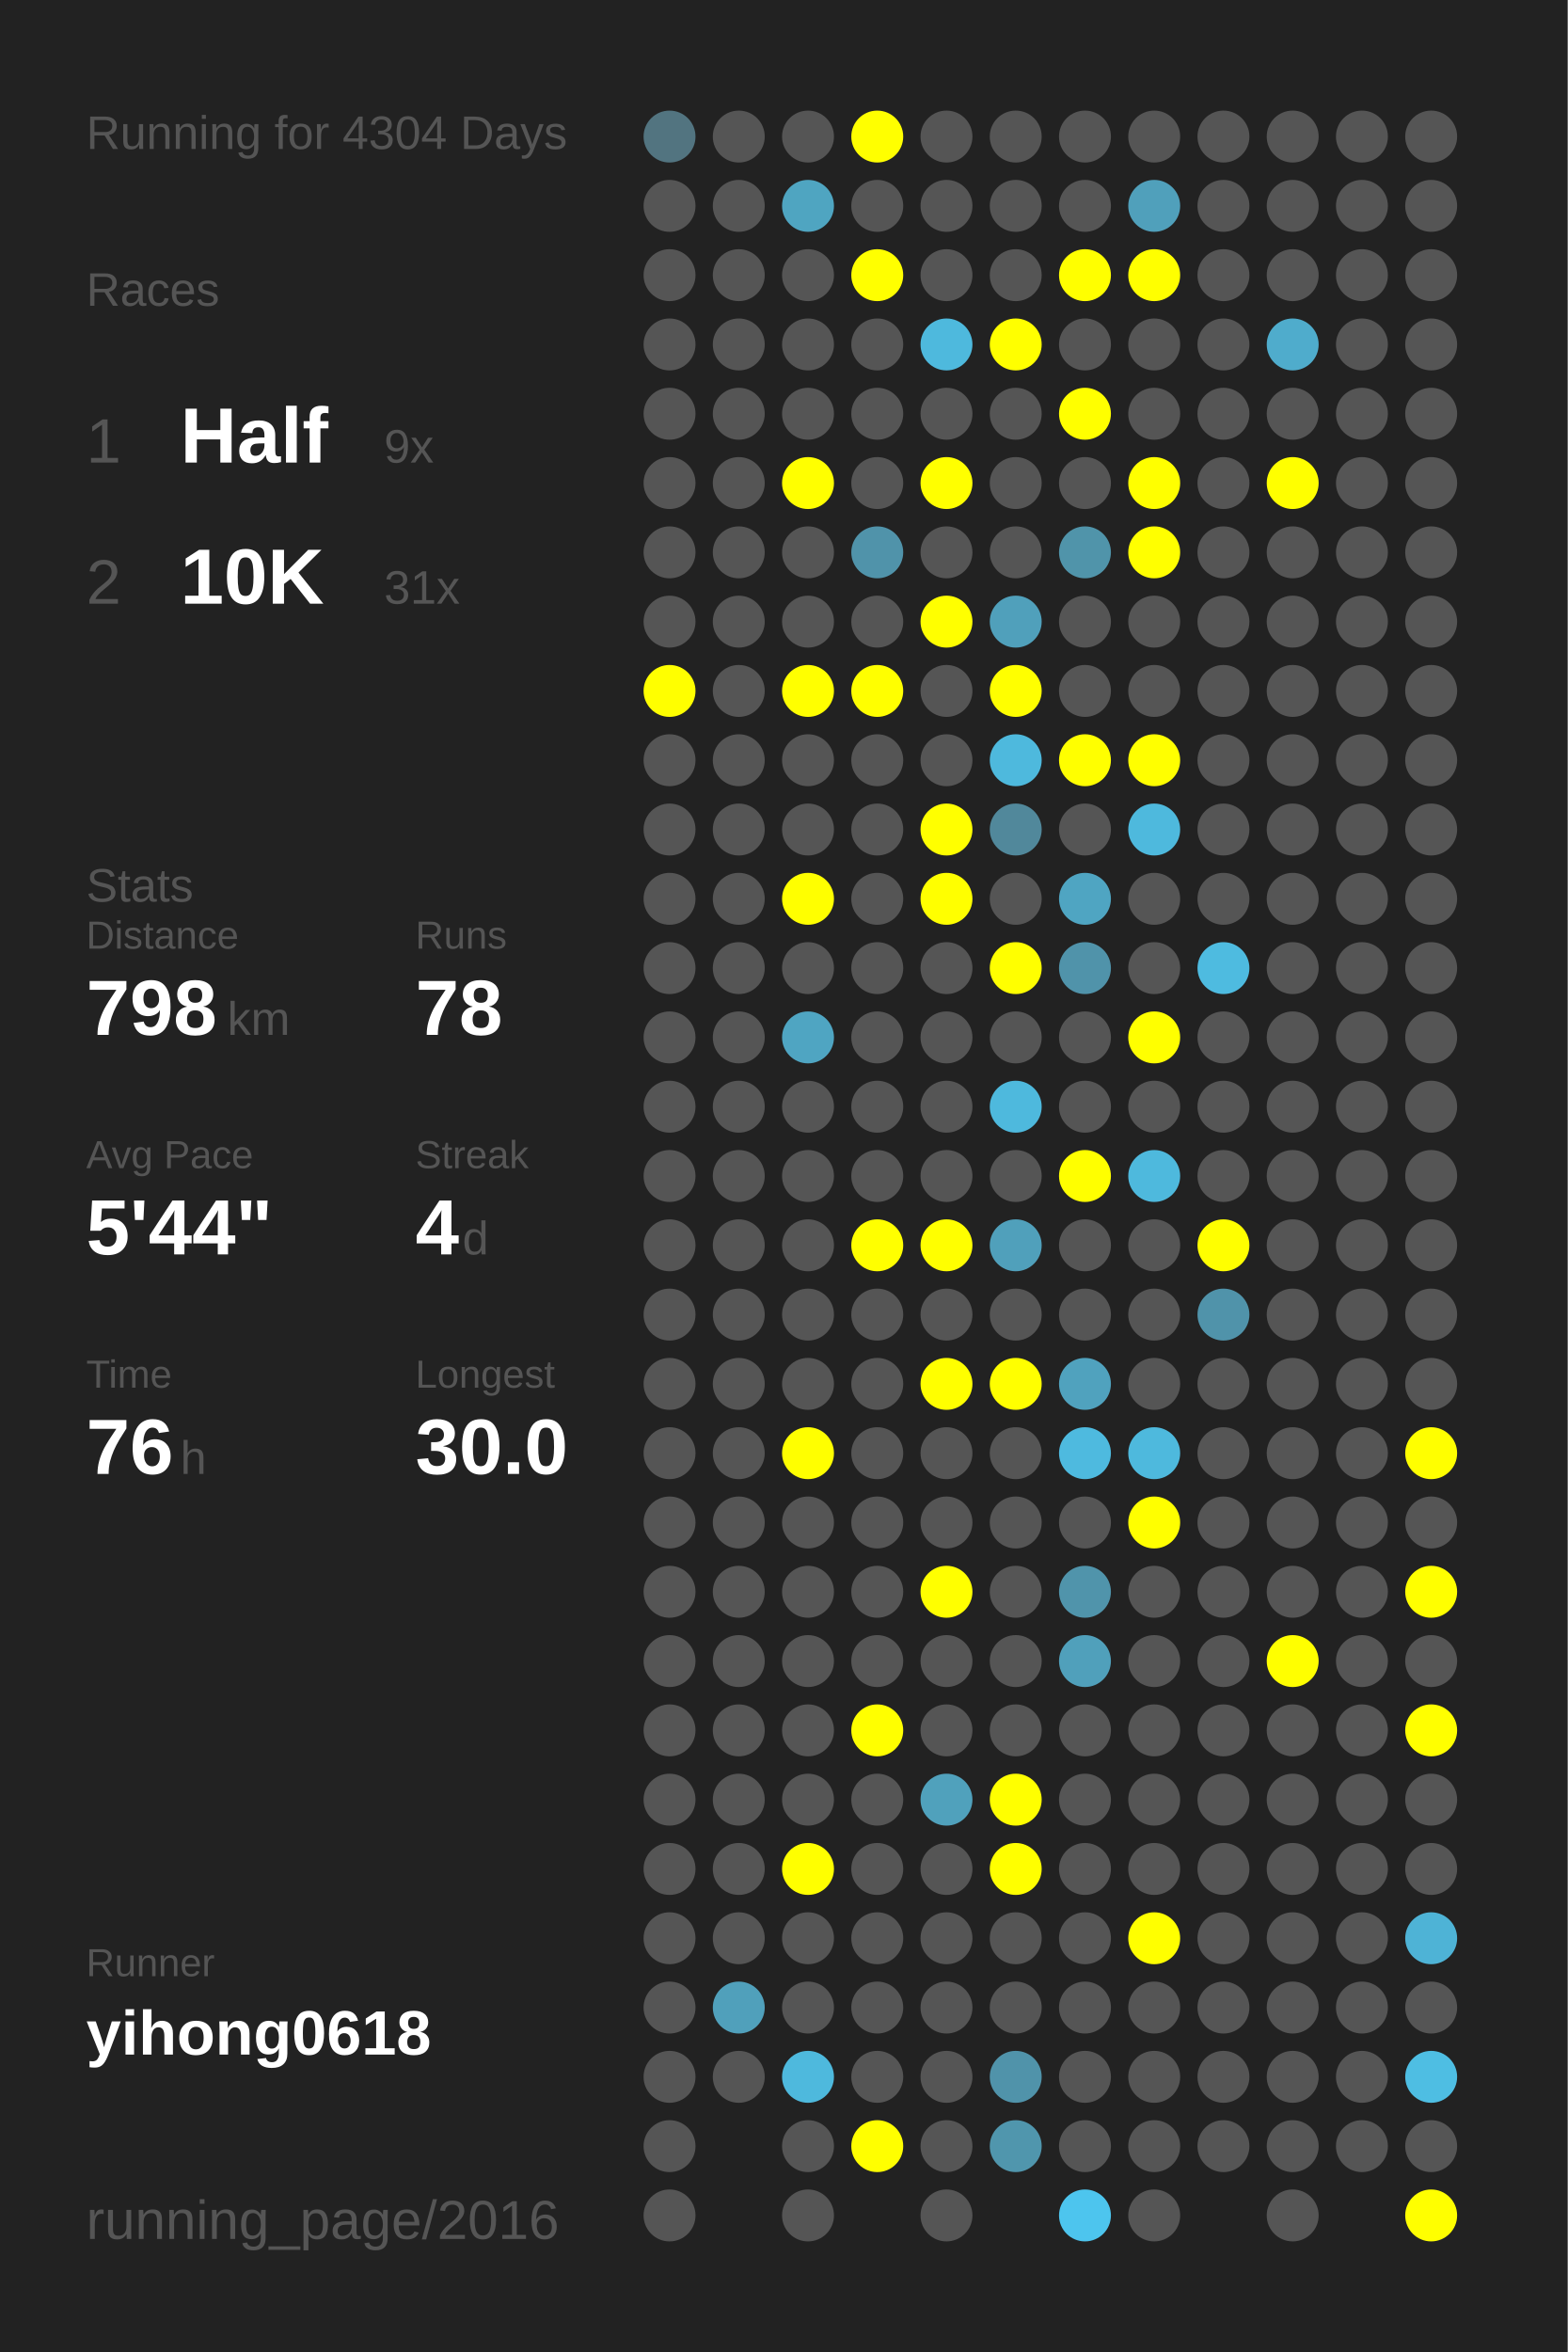
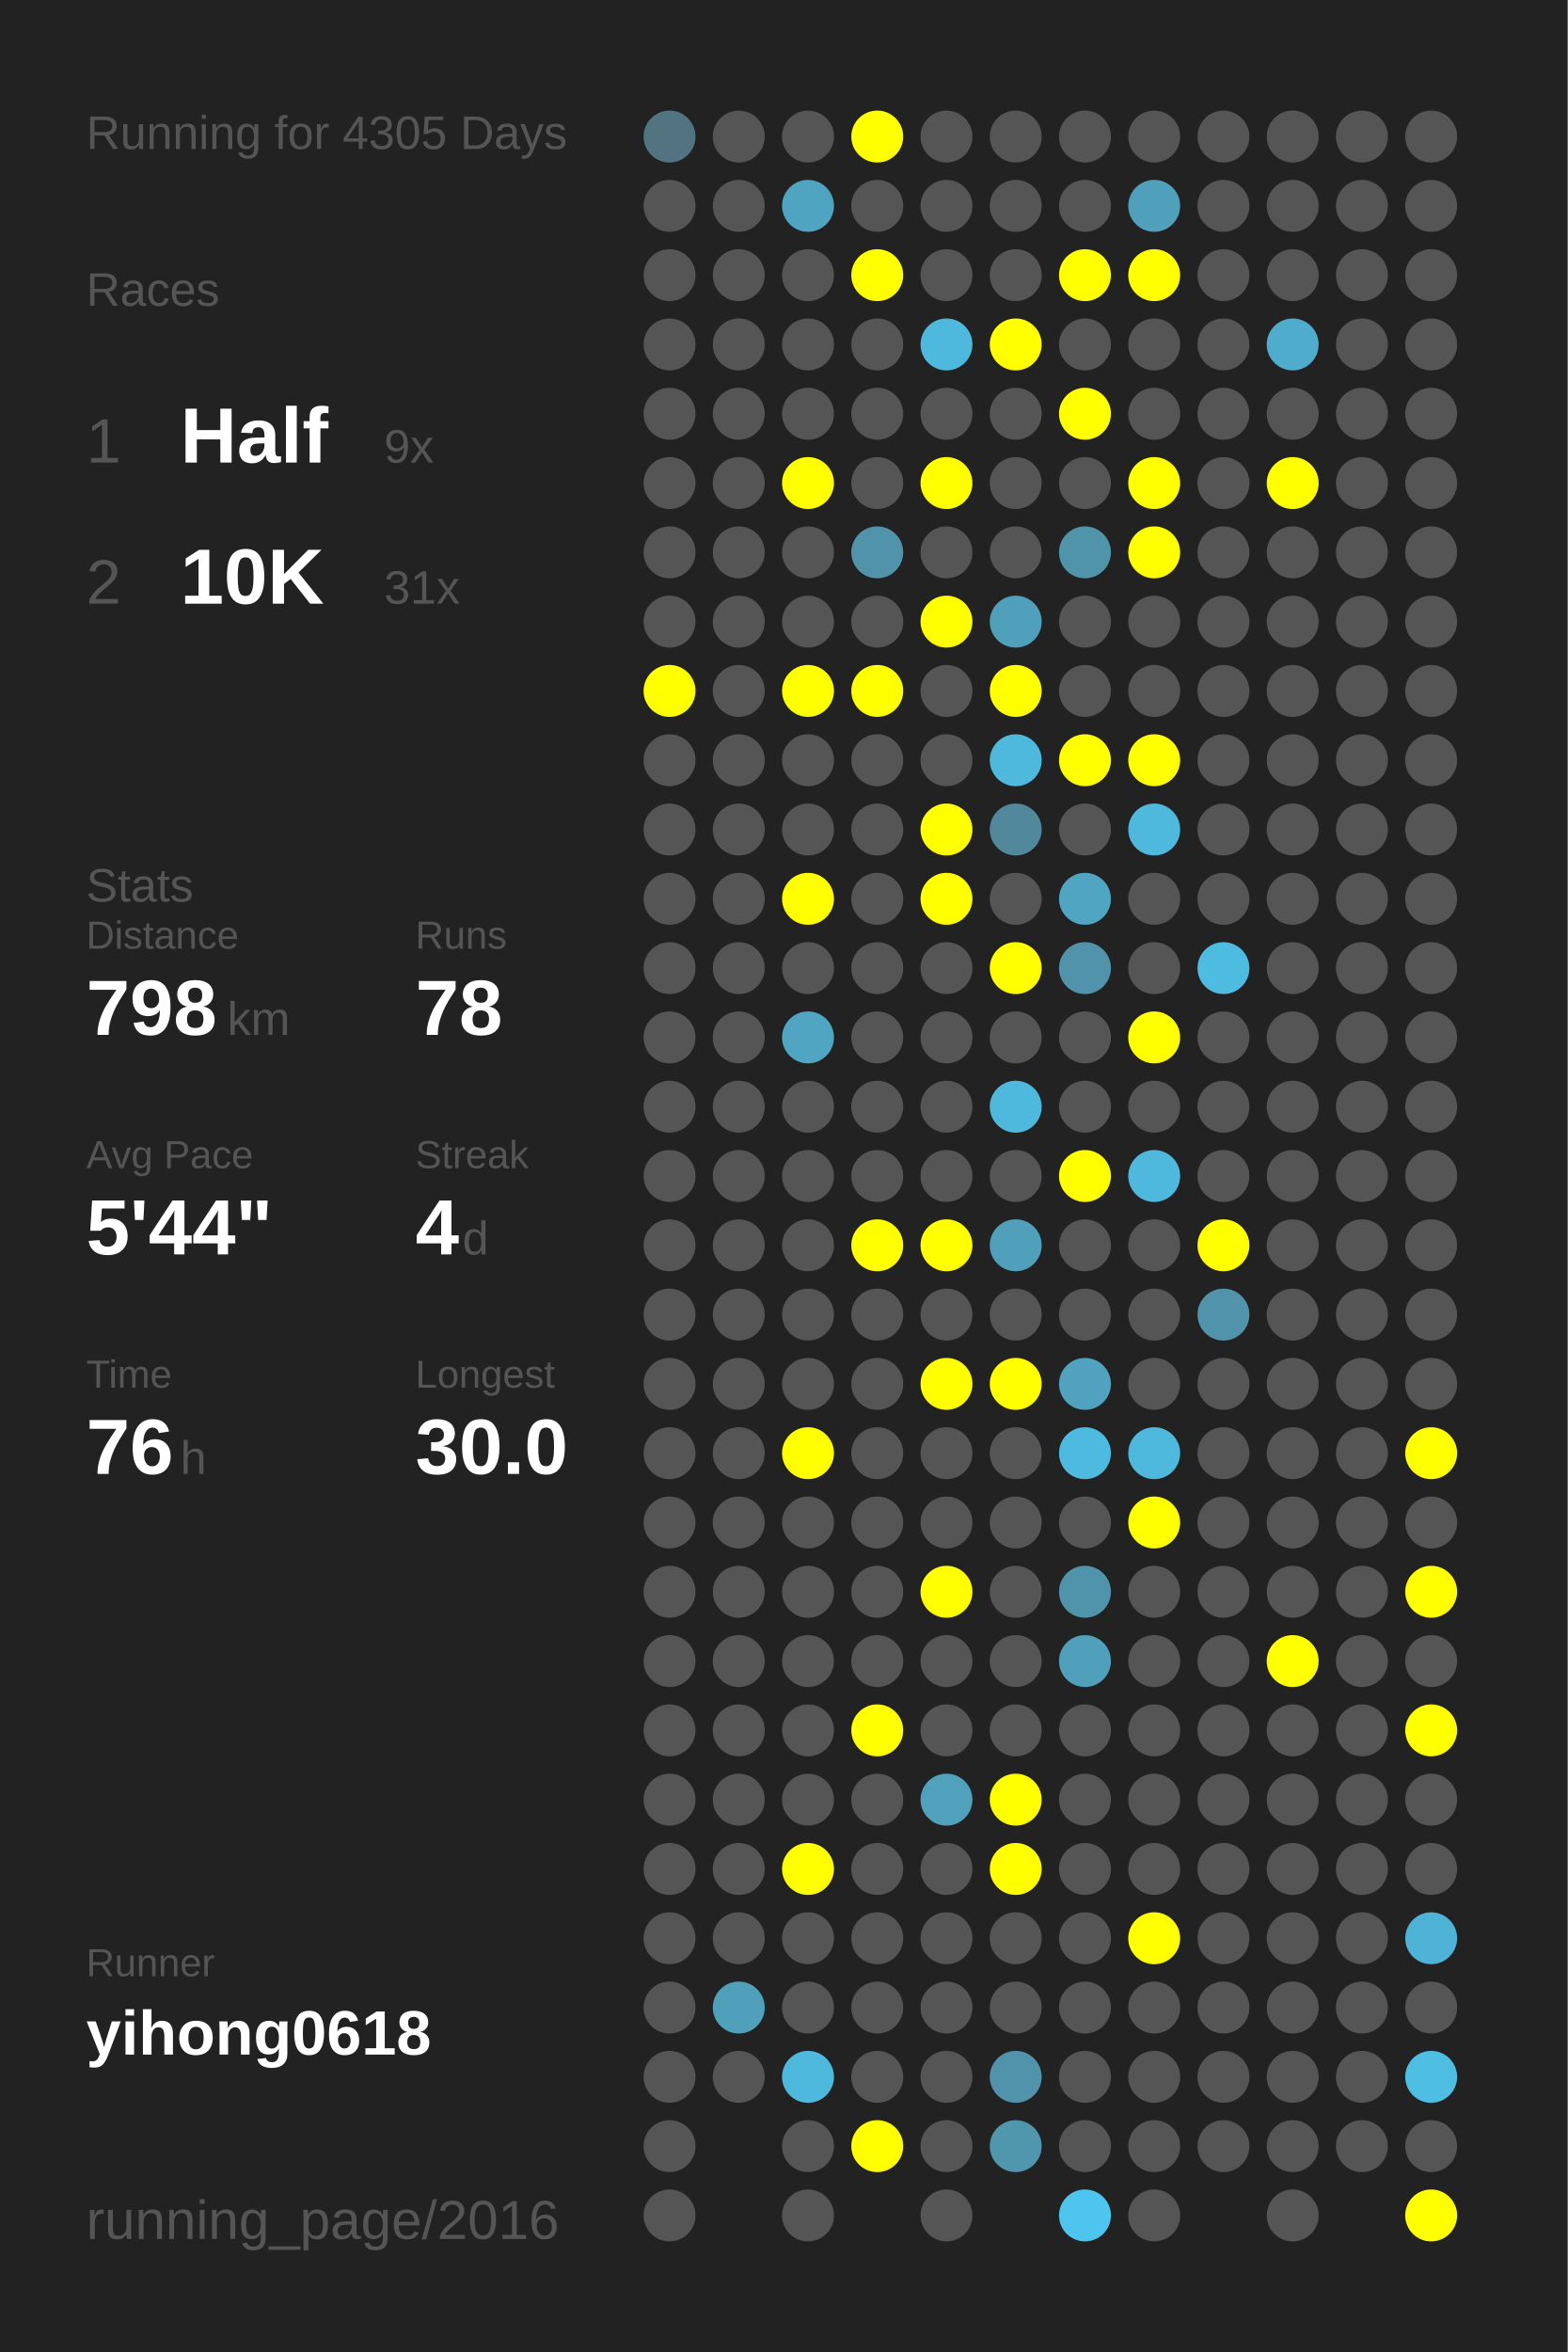
<svg xmlns="http://www.w3.org/2000/svg" baseProfile="full" height="300mm" version="1.1" viewBox="0,0,200,300" width="200mm">
  <defs />
  <rect fill="#222222" height="300" width="200" x="0" y="0" />
-   <text fill="#555555" style="font-size:6px; font-family:Arial;" x="11" y="19">Running for 4304 Days</text>
+   <text fill="#555555" style="font-size:6px; font-family:Arial;" x="11" y="19">Running for 4305 Days</text>
  <text fill="#555555" style="font-size:6px; font-family:Arial;" x="11" y="39">Races</text>
  <text fill="#555555" style="font-size:8px; font-family:Arial;" x="11" y="59">1</text>
  <text fill="#FFFFFF" style="font-size:10px; font-family:Arial; font-weight:bold;" x="23" y="59">Half</text>
  <text fill="#555555" style="font-size:6px; font-family:Arial;" x="49" y="59">9x</text>
  <text fill="#555555" style="font-size:8px; font-family:Arial;" x="11" y="77">2</text>
  <text fill="#FFFFFF" style="font-size:10px; font-family:Arial; font-weight:bold;" x="23" y="77">10K</text>
  <text fill="#555555" style="font-size:6px; font-family:Arial;" x="49" y="77">31x</text>
  <text fill="#555555" style="font-size:6px; font-family:Arial;" x="11" y="115">Stats</text>
  <text fill="#555555" style="font-size:5px; font-family:Arial;" x="11" y="121">Distance</text>
  <text fill="#FFFFFF" style="font-size:10px; font-family:Arial; font-weight:bold;" x="11" y="132">798</text>
  <text fill="#555555" style="font-size:6px; font-family:Arial;" x="29" y="132">km</text>
  <text fill="#555555" style="font-size:5px; font-family:Arial;" x="53" y="121">Runs</text>
  <text fill="#FFFFFF" style="font-size:10px; font-family:Arial; font-weight:bold;" x="53" y="132">78</text>
  <text fill="#555555" style="font-size:5px; font-family:Arial;" x="11" y="149">Avg Pace</text>
  <text fill="#FFFFFF" style="font-size:10px; font-family:Arial; font-weight:bold;" x="11" y="160">5'44"</text>
  <text fill="#555555" style="font-size:5px; font-family:Arial;" x="53" y="149">Streak</text>
  <text fill="#FFFFFF" style="font-size:10px; font-family:Arial; font-weight:bold;" x="53" y="160">4</text>
  <text fill="#555555" style="font-size:6px; font-family:Arial;" x="59" y="160">d</text>
  <text fill="#555555" style="font-size:5px; font-family:Arial;" x="11" y="177">Time</text>
  <text fill="#FFFFFF" style="font-size:10px; font-family:Arial; font-weight:bold;" x="11" y="188">76</text>
  <text fill="#555555" style="font-size:6px; font-family:Arial;" x="23" y="188">h</text>
  <text fill="#555555" style="font-size:5px; font-family:Arial;" x="53" y="177">Longest</text>
  <text fill="#FFFFFF" style="font-size:10px; font-family:Arial; font-weight:bold;" x="53" y="188">30.0</text>
  <text fill="#555555" style="font-size:5px; font-family:Arial;" x="11" y="252.065">Runner</text>
  <text fill="#FFFFFF" style="font-size:8px; font-family:Arial; font-weight:bold;" x="11" y="262.065">yihong0618</text>
  <text fill="#555555" style="font-size:7px; font-family:Arial;" x="11" y="285.581">running_page/2016</text>
  <circle cx="85.417" cy="17.419" fill="#527480" r="3.312" />
  <circle cx="85.417" cy="26.258" fill="#555555" r="3.312" />
  <circle cx="85.417" cy="35.097" fill="#555555" r="3.312" />
  <circle cx="85.417" cy="43.935" fill="#555555" r="3.312" />
  <circle cx="85.417" cy="52.774" fill="#555555" r="3.312" />
  <circle cx="85.417" cy="61.613" fill="#555555" r="3.312" />
  <circle cx="85.417" cy="70.452" fill="#555555" r="3.312" />
  <circle cx="85.417" cy="79.29" fill="#555555" r="3.312" />
  <circle cx="85.417" cy="88.129" fill="#FFFF00" r="3.312" />
  <circle cx="85.417" cy="96.968" fill="#555555" r="3.312" />
  <circle cx="85.417" cy="105.806" fill="#555555" r="3.312" />
  <circle cx="85.417" cy="114.645" fill="#555555" r="3.312" />
  <circle cx="85.417" cy="123.484" fill="#555555" r="3.312" />
  <circle cx="85.417" cy="132.323" fill="#555555" r="3.312" />
  <circle cx="85.417" cy="141.161" fill="#555555" r="3.312" />
  <circle cx="85.417" cy="150" fill="#555555" r="3.312" />
  <circle cx="85.417" cy="158.839" fill="#555555" r="3.312" />
  <circle cx="85.417" cy="167.677" fill="#555555" r="3.312" />
  <circle cx="85.417" cy="176.516" fill="#555555" r="3.312" />
  <circle cx="85.417" cy="185.355" fill="#555555" r="3.312" />
  <circle cx="85.417" cy="194.194" fill="#555555" r="3.312" />
  <circle cx="85.417" cy="203.032" fill="#555555" r="3.312" />
  <circle cx="85.417" cy="211.871" fill="#555555" r="3.312" />
  <circle cx="85.417" cy="220.71" fill="#555555" r="3.312" />
  <circle cx="85.417" cy="229.548" fill="#555555" r="3.312" />
  <circle cx="85.417" cy="238.387" fill="#555555" r="3.312" />
  <circle cx="85.417" cy="247.226" fill="#555555" r="3.312" />
  <circle cx="85.417" cy="256.065" fill="#555555" r="3.312" />
  <circle cx="85.417" cy="264.903" fill="#555555" r="3.312" />
  <circle cx="85.417" cy="273.742" fill="#555555" r="3.312" />
  <circle cx="85.417" cy="282.581" fill="#555555" r="3.312" />
  <circle cx="94.25" cy="17.419" fill="#555555" r="3.312" />
  <circle cx="94.25" cy="26.258" fill="#555555" r="3.312" />
  <circle cx="94.25" cy="35.097" fill="#555555" r="3.312" />
  <circle cx="94.25" cy="43.935" fill="#555555" r="3.312" />
  <circle cx="94.25" cy="52.774" fill="#555555" r="3.312" />
  <circle cx="94.25" cy="61.613" fill="#555555" r="3.312" />
  <circle cx="94.25" cy="70.452" fill="#555555" r="3.312" />
  <circle cx="94.25" cy="79.29" fill="#555555" r="3.312" />
  <circle cx="94.25" cy="88.129" fill="#555555" r="3.312" />
  <circle cx="94.25" cy="96.968" fill="#555555" r="3.312" />
  <circle cx="94.25" cy="105.806" fill="#555555" r="3.312" />
  <circle cx="94.25" cy="114.645" fill="#555555" r="3.312" />
  <circle cx="94.25" cy="123.484" fill="#555555" r="3.312" />
  <circle cx="94.25" cy="132.323" fill="#555555" r="3.312" />
  <circle cx="94.25" cy="141.161" fill="#555555" r="3.312" />
  <circle cx="94.25" cy="150" fill="#555555" r="3.312" />
  <circle cx="94.25" cy="158.839" fill="#555555" r="3.312" />
  <circle cx="94.25" cy="167.677" fill="#555555" r="3.312" />
  <circle cx="94.25" cy="176.516" fill="#555555" r="3.312" />
  <circle cx="94.25" cy="185.355" fill="#555555" r="3.312" />
  <circle cx="94.25" cy="194.194" fill="#555555" r="3.312" />
  <circle cx="94.25" cy="203.032" fill="#555555" r="3.312" />
  <circle cx="94.25" cy="211.871" fill="#555555" r="3.312" />
  <circle cx="94.25" cy="220.71" fill="#555555" r="3.312" />
  <circle cx="94.25" cy="229.548" fill="#555555" r="3.312" />
  <circle cx="94.25" cy="238.387" fill="#555555" r="3.312" />
  <circle cx="94.25" cy="247.226" fill="#555555" r="3.312" />
  <circle cx="94.25" cy="256.065" fill="#50a0bb" r="3.312" />
  <circle cx="94.25" cy="264.903" fill="#555555" r="3.312" />
  <circle cx="103.083" cy="17.419" fill="#555555" r="3.312" />
  <circle cx="103.083" cy="26.258" fill="#4fa5c1" r="3.312" />
  <circle cx="103.083" cy="35.097" fill="#555555" r="3.312" />
  <circle cx="103.083" cy="43.935" fill="#555555" r="3.312" />
  <circle cx="103.083" cy="52.774" fill="#555555" r="3.312" />
  <circle cx="103.083" cy="61.613" fill="#FFFF00" r="3.312" />
  <circle cx="103.083" cy="70.452" fill="#555555" r="3.312" />
  <circle cx="103.083" cy="79.29" fill="#555555" r="3.312" />
  <circle cx="103.083" cy="88.129" fill="#FFFF00" r="3.312" />
  <circle cx="103.083" cy="96.968" fill="#555555" r="3.312" />
  <circle cx="103.083" cy="105.806" fill="#555555" r="3.312" />
  <circle cx="103.083" cy="114.645" fill="#FFFF00" r="3.312" />
  <circle cx="103.083" cy="123.484" fill="#555555" r="3.312" />
  <circle cx="103.083" cy="132.323" fill="#4fa5c2" r="3.312" />
  <circle cx="103.083" cy="141.161" fill="#555555" r="3.312" />
  <circle cx="103.083" cy="150" fill="#555555" r="3.312" />
  <circle cx="103.083" cy="158.839" fill="#555555" r="3.312" />
  <circle cx="103.083" cy="167.677" fill="#555555" r="3.312" />
  <circle cx="103.083" cy="176.516" fill="#555555" r="3.312" />
  <circle cx="103.083" cy="185.355" fill="#FFFF00" r="3.312" />
  <circle cx="103.083" cy="194.194" fill="#555555" r="3.312" />
  <circle cx="103.083" cy="203.032" fill="#555555" r="3.312" />
  <circle cx="103.083" cy="211.871" fill="#555555" r="3.312" />
  <circle cx="103.083" cy="220.71" fill="#555555" r="3.312" />
  <circle cx="103.083" cy="229.548" fill="#555555" r="3.312" />
  <circle cx="103.083" cy="238.387" fill="#FFFF00" r="3.312" />
  <circle cx="103.083" cy="247.226" fill="#555555" r="3.312" />
  <circle cx="103.083" cy="256.065" fill="#555555" r="3.312" />
  <circle cx="103.083" cy="264.903" fill="#4eb9dd" r="3.312" />
  <circle cx="103.083" cy="273.742" fill="#555555" r="3.312" />
  <circle cx="103.083" cy="282.581" fill="#555555" r="3.312" />
  <circle cx="111.917" cy="17.419" fill="#FFFF00" r="3.312" />
  <circle cx="111.917" cy="26.258" fill="#555555" r="3.312" />
  <circle cx="111.917" cy="35.097" fill="#FFFF00" r="3.312" />
  <circle cx="111.917" cy="43.935" fill="#555555" r="3.312" />
  <circle cx="111.917" cy="52.774" fill="#555555" r="3.312" />
  <circle cx="111.917" cy="61.613" fill="#555555" r="3.312" />
  <circle cx="111.917" cy="70.452" fill="#5093aa" r="3.312" />
  <circle cx="111.917" cy="79.29" fill="#555555" r="3.312" />
  <circle cx="111.917" cy="88.129" fill="#FFFF00" r="3.312" />
  <circle cx="111.917" cy="96.968" fill="#555555" r="3.312" />
  <circle cx="111.917" cy="105.806" fill="#555555" r="3.312" />
  <circle cx="111.917" cy="114.645" fill="#555555" r="3.312" />
  <circle cx="111.917" cy="123.484" fill="#555555" r="3.312" />
  <circle cx="111.917" cy="132.323" fill="#555555" r="3.312" />
  <circle cx="111.917" cy="141.161" fill="#555555" r="3.312" />
  <circle cx="111.917" cy="150" fill="#555555" r="3.312" />
  <circle cx="111.917" cy="158.839" fill="#FFFF00" r="3.312" />
  <circle cx="111.917" cy="167.677" fill="#555555" r="3.312" />
  <circle cx="111.917" cy="176.516" fill="#555555" r="3.312" />
  <circle cx="111.917" cy="185.355" fill="#555555" r="3.312" />
  <circle cx="111.917" cy="194.194" fill="#555555" r="3.312" />
  <circle cx="111.917" cy="203.032" fill="#555555" r="3.312" />
  <circle cx="111.917" cy="211.871" fill="#555555" r="3.312" />
  <circle cx="111.917" cy="220.71" fill="#FFFF00" r="3.312" />
  <circle cx="111.917" cy="229.548" fill="#555555" r="3.312" />
  <circle cx="111.917" cy="238.387" fill="#555555" r="3.312" />
  <circle cx="111.917" cy="247.226" fill="#555555" r="3.312" />
  <circle cx="111.917" cy="256.065" fill="#555555" r="3.312" />
  <circle cx="111.917" cy="264.903" fill="#555555" r="3.312" />
  <circle cx="111.917" cy="273.742" fill="#FFFF00" r="3.312" />
  <circle cx="120.75" cy="17.419" fill="#555555" r="3.312" />
  <circle cx="120.75" cy="26.258" fill="#555555" r="3.312" />
  <circle cx="120.75" cy="35.097" fill="#555555" r="3.312" />
  <circle cx="120.75" cy="43.935" fill="#4eb9dd" r="3.312" />
  <circle cx="120.75" cy="52.774" fill="#555555" r="3.312" />
  <circle cx="120.75" cy="61.613" fill="#FFFF00" r="3.312" />
  <circle cx="120.75" cy="70.452" fill="#555555" r="3.312" />
  <circle cx="120.75" cy="79.29" fill="#FFFF00" r="3.312" />
  <circle cx="120.75" cy="88.129" fill="#555555" r="3.312" />
  <circle cx="120.75" cy="96.968" fill="#555555" r="3.312" />
  <circle cx="120.75" cy="105.806" fill="#FFFF00" r="3.312" />
  <circle cx="120.75" cy="114.645" fill="#FFFF00" r="3.312" />
  <circle cx="120.75" cy="123.484" fill="#555555" r="3.312" />
  <circle cx="120.75" cy="132.323" fill="#555555" r="3.312" />
  <circle cx="120.75" cy="141.161" fill="#555555" r="3.312" />
  <circle cx="120.75" cy="150" fill="#555555" r="3.312" />
  <circle cx="120.75" cy="158.839" fill="#FFFF00" r="3.312" />
  <circle cx="120.75" cy="167.677" fill="#555555" r="3.312" />
  <circle cx="120.75" cy="176.516" fill="#FFFF00" r="3.312" />
  <circle cx="120.75" cy="185.355" fill="#555555" r="3.312" />
  <circle cx="120.75" cy="194.194" fill="#555555" r="3.312" />
  <circle cx="120.75" cy="203.032" fill="#FFFF00" r="3.312" />
  <circle cx="120.75" cy="211.871" fill="#555555" r="3.312" />
  <circle cx="120.75" cy="220.71" fill="#555555" r="3.312" />
  <circle cx="120.75" cy="229.548" fill="#50a1bc" r="3.312" />
  <circle cx="120.75" cy="238.387" fill="#555555" r="3.312" />
  <circle cx="120.75" cy="247.226" fill="#555555" r="3.312" />
  <circle cx="120.75" cy="256.065" fill="#555555" r="3.312" />
  <circle cx="120.75" cy="264.903" fill="#555555" r="3.312" />
  <circle cx="120.75" cy="273.742" fill="#555555" r="3.312" />
  <circle cx="120.75" cy="282.581" fill="#555555" r="3.312" />
  <circle cx="129.583" cy="17.419" fill="#555555" r="3.312" />
  <circle cx="129.583" cy="26.258" fill="#555555" r="3.312" />
  <circle cx="129.583" cy="35.097" fill="#555555" r="3.312" />
  <circle cx="129.583" cy="43.935" fill="#FFFF00" r="3.312" />
  <circle cx="129.583" cy="52.774" fill="#555555" r="3.312" />
  <circle cx="129.583" cy="61.613" fill="#555555" r="3.312" />
  <circle cx="129.583" cy="70.452" fill="#555555" r="3.312" />
  <circle cx="129.583" cy="79.29" fill="#50a0bb" r="3.312" />
  <circle cx="129.583" cy="88.129" fill="#FFFF00" r="3.312" />
  <circle cx="129.583" cy="96.968" fill="#4eb9dd" r="3.312" />
  <circle cx="129.583" cy="105.806" fill="#51889b" r="3.312" />
  <circle cx="129.583" cy="114.645" fill="#555555" r="3.312" />
  <circle cx="129.583" cy="123.484" fill="#FFFF00" r="3.312" />
  <circle cx="129.583" cy="132.323" fill="#555555" r="3.312" />
  <circle cx="129.583" cy="141.161" fill="#4eb9dd" r="3.312" />
  <circle cx="129.583" cy="150" fill="#555555" r="3.312" />
  <circle cx="129.583" cy="158.839" fill="#50a0bb" r="3.312" />
  <circle cx="129.583" cy="167.677" fill="#555555" r="3.312" />
  <circle cx="129.583" cy="176.516" fill="#FFFF00" r="3.312" />
  <circle cx="129.583" cy="185.355" fill="#555555" r="3.312" />
  <circle cx="129.583" cy="194.194" fill="#555555" r="3.312" />
  <circle cx="129.583" cy="203.032" fill="#555555" r="3.312" />
  <circle cx="129.583" cy="211.871" fill="#555555" r="3.312" />
  <circle cx="129.583" cy="220.71" fill="#555555" r="3.312" />
  <circle cx="129.583" cy="229.548" fill="#FFFF00" r="3.312" />
  <circle cx="129.583" cy="238.387" fill="#FFFF00" r="3.312" />
  <circle cx="129.583" cy="247.226" fill="#555555" r="3.312" />
  <circle cx="129.583" cy="256.065" fill="#555555" r="3.312" />
  <circle cx="129.583" cy="264.903" fill="#5093aa" r="3.312" />
  <circle cx="129.583" cy="273.742" fill="#5096ad" r="3.312" />
  <circle cx="138.417" cy="17.419" fill="#555555" r="3.312" />
  <circle cx="138.417" cy="26.258" fill="#555555" r="3.312" />
  <circle cx="138.417" cy="35.097" fill="#FFFF00" r="3.312" />
  <circle cx="138.417" cy="43.935" fill="#555555" r="3.312" />
  <circle cx="138.417" cy="52.774" fill="#FFFF00" r="3.312" />
  <circle cx="138.417" cy="61.613" fill="#555555" r="3.312" />
  <circle cx="138.417" cy="70.452" fill="#5094aa" r="3.312" />
  <circle cx="138.417" cy="79.29" fill="#555555" r="3.312" />
  <circle cx="138.417" cy="88.129" fill="#555555" r="3.312" />
  <circle cx="138.417" cy="96.968" fill="#FFFF00" r="3.312" />
  <circle cx="138.417" cy="105.806" fill="#555555" r="3.312" />
  <circle cx="138.417" cy="114.645" fill="#4fa5c2" r="3.312" />
  <circle cx="138.417" cy="123.484" fill="#5093aa" r="3.312" />
  <circle cx="138.417" cy="132.323" fill="#555555" r="3.312" />
  <circle cx="138.417" cy="141.161" fill="#555555" r="3.312" />
  <circle cx="138.417" cy="150" fill="#FFFF00" r="3.312" />
  <circle cx="138.417" cy="158.839" fill="#555555" r="3.312" />
  <circle cx="138.417" cy="167.677" fill="#555555" r="3.312" />
  <circle cx="138.417" cy="176.516" fill="#50a2be" r="3.312" />
  <circle cx="138.417" cy="185.355" fill="#4ebadf" r="3.312" />
  <circle cx="138.417" cy="194.194" fill="#555555" r="3.312" />
  <circle cx="138.417" cy="203.032" fill="#5094ab" r="3.312" />
  <circle cx="138.417" cy="211.871" fill="#50a0bb" r="3.312" />
  <circle cx="138.417" cy="220.71" fill="#555555" r="3.312" />
  <circle cx="138.417" cy="229.548" fill="#555555" r="3.312" />
  <circle cx="138.417" cy="238.387" fill="#555555" r="3.312" />
  <circle cx="138.417" cy="247.226" fill="#555555" r="3.312" />
  <circle cx="138.417" cy="256.065" fill="#555555" r="3.312" />
  <circle cx="138.417" cy="264.903" fill="#555555" r="3.312" />
  <circle cx="138.417" cy="273.742" fill="#555555" r="3.312" />
  <circle cx="138.417" cy="282.581" fill="#4dc5ee" r="3.312" />
  <circle cx="147.25" cy="17.419" fill="#555555" r="3.312" />
  <circle cx="147.25" cy="26.258" fill="#50a0bb" r="3.312" />
  <circle cx="147.25" cy="35.097" fill="#FFFF00" r="3.312" />
  <circle cx="147.25" cy="43.935" fill="#555555" r="3.312" />
  <circle cx="147.25" cy="52.774" fill="#555555" r="3.312" />
  <circle cx="147.25" cy="61.613" fill="#FFFF00" r="3.312" />
  <circle cx="147.25" cy="70.452" fill="#FFFF00" r="3.312" />
  <circle cx="147.25" cy="79.29" fill="#555555" r="3.312" />
  <circle cx="147.25" cy="88.129" fill="#555555" r="3.312" />
  <circle cx="147.25" cy="96.968" fill="#FFFF00" r="3.312" />
  <circle cx="147.25" cy="105.806" fill="#4eb9dd" r="3.312" />
  <circle cx="147.25" cy="114.645" fill="#555555" r="3.312" />
  <circle cx="147.25" cy="123.484" fill="#555555" r="3.312" />
  <circle cx="147.25" cy="132.323" fill="#FFFF00" r="3.312" />
  <circle cx="147.25" cy="141.161" fill="#555555" r="3.312" />
  <circle cx="147.25" cy="150" fill="#4eb9dd" r="3.312" />
  <circle cx="147.25" cy="158.839" fill="#555555" r="3.312" />
  <circle cx="147.25" cy="167.677" fill="#555555" r="3.312" />
  <circle cx="147.25" cy="176.516" fill="#555555" r="3.312" />
  <circle cx="147.25" cy="185.355" fill="#4eb9dd" r="3.312" />
  <circle cx="147.25" cy="194.194" fill="#FFFF00" r="3.312" />
  <circle cx="147.25" cy="203.032" fill="#555555" r="3.312" />
  <circle cx="147.25" cy="211.871" fill="#555555" r="3.312" />
  <circle cx="147.25" cy="220.71" fill="#555555" r="3.312" />
  <circle cx="147.25" cy="229.548" fill="#555555" r="3.312" />
  <circle cx="147.25" cy="238.387" fill="#555555" r="3.312" />
  <circle cx="147.25" cy="247.226" fill="#FFFF00" r="3.312" />
  <circle cx="147.25" cy="256.065" fill="#555555" r="3.312" />
  <circle cx="147.25" cy="264.903" fill="#555555" r="3.312" />
  <circle cx="147.25" cy="273.742" fill="#555555" r="3.312" />
  <circle cx="147.25" cy="282.581" fill="#555555" r="3.312" />
  <circle cx="156.083" cy="17.419" fill="#555555" r="3.312" />
  <circle cx="156.083" cy="26.258" fill="#555555" r="3.312" />
  <circle cx="156.083" cy="35.097" fill="#555555" r="3.312" />
  <circle cx="156.083" cy="43.935" fill="#555555" r="3.312" />
  <circle cx="156.083" cy="52.774" fill="#555555" r="3.312" />
  <circle cx="156.083" cy="61.613" fill="#555555" r="3.312" />
  <circle cx="156.083" cy="70.452" fill="#555555" r="3.312" />
  <circle cx="156.083" cy="79.29" fill="#555555" r="3.312" />
  <circle cx="156.083" cy="88.129" fill="#555555" r="3.312" />
  <circle cx="156.083" cy="96.968" fill="#555555" r="3.312" />
  <circle cx="156.083" cy="105.806" fill="#555555" r="3.312" />
  <circle cx="156.083" cy="114.645" fill="#555555" r="3.312" />
  <circle cx="156.083" cy="123.484" fill="#4ebbe0" r="3.312" />
  <circle cx="156.083" cy="132.323" fill="#555555" r="3.312" />
  <circle cx="156.083" cy="141.161" fill="#555555" r="3.312" />
  <circle cx="156.083" cy="150" fill="#555555" r="3.312" />
  <circle cx="156.083" cy="158.839" fill="#FFFF00" r="3.312" />
  <circle cx="156.083" cy="167.677" fill="#5093aa" r="3.312" />
  <circle cx="156.083" cy="176.516" fill="#555555" r="3.312" />
  <circle cx="156.083" cy="185.355" fill="#555555" r="3.312" />
  <circle cx="156.083" cy="194.194" fill="#555555" r="3.312" />
  <circle cx="156.083" cy="203.032" fill="#555555" r="3.312" />
  <circle cx="156.083" cy="211.871" fill="#555555" r="3.312" />
  <circle cx="156.083" cy="220.71" fill="#555555" r="3.312" />
  <circle cx="156.083" cy="229.548" fill="#555555" r="3.312" />
  <circle cx="156.083" cy="238.387" fill="#555555" r="3.312" />
  <circle cx="156.083" cy="247.226" fill="#555555" r="3.312" />
  <circle cx="156.083" cy="256.065" fill="#555555" r="3.312" />
  <circle cx="156.083" cy="264.903" fill="#555555" r="3.312" />
  <circle cx="156.083" cy="273.742" fill="#555555" r="3.312" />
  <circle cx="164.917" cy="17.419" fill="#555555" r="3.312" />
  <circle cx="164.917" cy="26.258" fill="#555555" r="3.312" />
  <circle cx="164.917" cy="35.097" fill="#555555" r="3.312" />
  <circle cx="164.917" cy="43.935" fill="#4faccc" r="3.312" />
  <circle cx="164.917" cy="52.774" fill="#555555" r="3.312" />
  <circle cx="164.917" cy="61.613" fill="#FFFF00" r="3.312" />
  <circle cx="164.917" cy="70.452" fill="#555555" r="3.312" />
  <circle cx="164.917" cy="79.29" fill="#555555" r="3.312" />
  <circle cx="164.917" cy="88.129" fill="#555555" r="3.312" />
  <circle cx="164.917" cy="96.968" fill="#555555" r="3.312" />
  <circle cx="164.917" cy="105.806" fill="#555555" r="3.312" />
  <circle cx="164.917" cy="114.645" fill="#555555" r="3.312" />
  <circle cx="164.917" cy="123.484" fill="#555555" r="3.312" />
  <circle cx="164.917" cy="132.323" fill="#555555" r="3.312" />
  <circle cx="164.917" cy="141.161" fill="#555555" r="3.312" />
  <circle cx="164.917" cy="150" fill="#555555" r="3.312" />
  <circle cx="164.917" cy="158.839" fill="#555555" r="3.312" />
  <circle cx="164.917" cy="167.677" fill="#555555" r="3.312" />
  <circle cx="164.917" cy="176.516" fill="#555555" r="3.312" />
  <circle cx="164.917" cy="185.355" fill="#555555" r="3.312" />
  <circle cx="164.917" cy="194.194" fill="#555555" r="3.312" />
  <circle cx="164.917" cy="203.032" fill="#555555" r="3.312" />
  <circle cx="164.917" cy="211.871" fill="#FFFF00" r="3.312" />
  <circle cx="164.917" cy="220.71" fill="#555555" r="3.312" />
  <circle cx="164.917" cy="229.548" fill="#555555" r="3.312" />
  <circle cx="164.917" cy="238.387" fill="#555555" r="3.312" />
  <circle cx="164.917" cy="247.226" fill="#555555" r="3.312" />
  <circle cx="164.917" cy="256.065" fill="#555555" r="3.312" />
  <circle cx="164.917" cy="264.903" fill="#555555" r="3.312" />
  <circle cx="164.917" cy="273.742" fill="#555555" r="3.312" />
  <circle cx="164.917" cy="282.581" fill="#555555" r="3.312" />
  <circle cx="173.75" cy="17.419" fill="#555555" r="3.312" />
  <circle cx="173.75" cy="26.258" fill="#555555" r="3.312" />
  <circle cx="173.75" cy="35.097" fill="#555555" r="3.312" />
  <circle cx="173.75" cy="43.935" fill="#555555" r="3.312" />
  <circle cx="173.75" cy="52.774" fill="#555555" r="3.312" />
  <circle cx="173.75" cy="61.613" fill="#555555" r="3.312" />
  <circle cx="173.75" cy="70.452" fill="#555555" r="3.312" />
  <circle cx="173.75" cy="79.29" fill="#555555" r="3.312" />
  <circle cx="173.75" cy="88.129" fill="#555555" r="3.312" />
  <circle cx="173.75" cy="96.968" fill="#555555" r="3.312" />
  <circle cx="173.75" cy="105.806" fill="#555555" r="3.312" />
  <circle cx="173.75" cy="114.645" fill="#555555" r="3.312" />
  <circle cx="173.75" cy="123.484" fill="#555555" r="3.312" />
  <circle cx="173.75" cy="132.323" fill="#555555" r="3.312" />
  <circle cx="173.75" cy="141.161" fill="#555555" r="3.312" />
  <circle cx="173.75" cy="150" fill="#555555" r="3.312" />
  <circle cx="173.75" cy="158.839" fill="#555555" r="3.312" />
  <circle cx="173.75" cy="167.677" fill="#555555" r="3.312" />
  <circle cx="173.75" cy="176.516" fill="#555555" r="3.312" />
  <circle cx="173.75" cy="185.355" fill="#555555" r="3.312" />
  <circle cx="173.75" cy="194.194" fill="#555555" r="3.312" />
  <circle cx="173.75" cy="203.032" fill="#555555" r="3.312" />
  <circle cx="173.75" cy="211.871" fill="#555555" r="3.312" />
  <circle cx="173.75" cy="220.71" fill="#555555" r="3.312" />
  <circle cx="173.75" cy="229.548" fill="#555555" r="3.312" />
  <circle cx="173.75" cy="238.387" fill="#555555" r="3.312" />
  <circle cx="173.75" cy="247.226" fill="#555555" r="3.312" />
  <circle cx="173.75" cy="256.065" fill="#555555" r="3.312" />
  <circle cx="173.75" cy="264.903" fill="#555555" r="3.312" />
  <circle cx="173.75" cy="273.742" fill="#555555" r="3.312" />
  <circle cx="182.583" cy="17.419" fill="#555555" r="3.312" />
  <circle cx="182.583" cy="26.258" fill="#555555" r="3.312" />
  <circle cx="182.583" cy="35.097" fill="#555555" r="3.312" />
  <circle cx="182.583" cy="43.935" fill="#555555" r="3.312" />
  <circle cx="182.583" cy="52.774" fill="#555555" r="3.312" />
  <circle cx="182.583" cy="61.613" fill="#555555" r="3.312" />
  <circle cx="182.583" cy="70.452" fill="#555555" r="3.312" />
  <circle cx="182.583" cy="79.29" fill="#555555" r="3.312" />
  <circle cx="182.583" cy="88.129" fill="#555555" r="3.312" />
  <circle cx="182.583" cy="96.968" fill="#555555" r="3.312" />
  <circle cx="182.583" cy="105.806" fill="#555555" r="3.312" />
  <circle cx="182.583" cy="114.645" fill="#555555" r="3.312" />
  <circle cx="182.583" cy="123.484" fill="#555555" r="3.312" />
  <circle cx="182.583" cy="132.323" fill="#555555" r="3.312" />
  <circle cx="182.583" cy="141.161" fill="#555555" r="3.312" />
  <circle cx="182.583" cy="150" fill="#555555" r="3.312" />
  <circle cx="182.583" cy="158.839" fill="#555555" r="3.312" />
  <circle cx="182.583" cy="167.677" fill="#555555" r="3.312" />
  <circle cx="182.583" cy="176.516" fill="#555555" r="3.312" />
  <circle cx="182.583" cy="185.355" fill="#FFFF00" r="3.312" />
  <circle cx="182.583" cy="194.194" fill="#555555" r="3.312" />
  <circle cx="182.583" cy="203.032" fill="#FFFF00" r="3.312" />
  <circle cx="182.583" cy="211.871" fill="#555555" r="3.312" />
  <circle cx="182.583" cy="220.71" fill="#FFFF00" r="3.312" />
  <circle cx="182.583" cy="229.548" fill="#555555" r="3.312" />
  <circle cx="182.583" cy="238.387" fill="#555555" r="3.312" />
  <circle cx="182.583" cy="247.226" fill="#4eb3d6" r="3.312" />
  <circle cx="182.583" cy="256.065" fill="#555555" r="3.312" />
  <circle cx="182.583" cy="264.903" fill="#4ebee3" r="3.312" />
  <circle cx="182.583" cy="273.742" fill="#555555" r="3.312" />
  <circle cx="182.583" cy="282.581" fill="#FFFF00" r="3.312" />
</svg>
